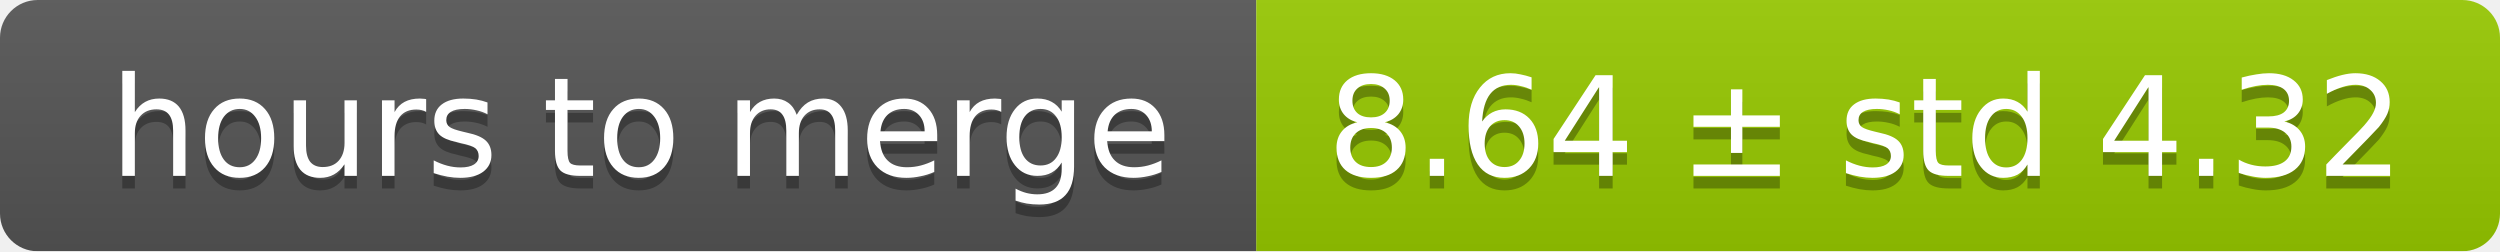
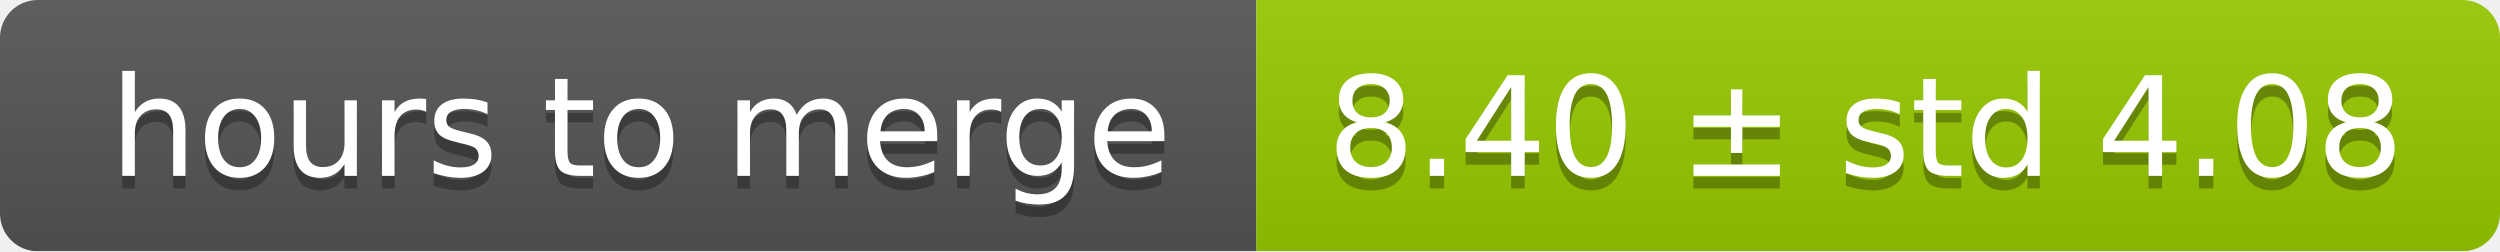
<svg xmlns="http://www.w3.org/2000/svg" width="199" height="20">
  <linearGradient id="smooth" x2="0" y2="100%">
    <stop offset="0" stop-color="#bbb" stop-opacity=".1" />
    <stop offset="1" stop-opacity=".1" />
  </linearGradient>
  <mask id="round">
    <rect width="199" height="20" rx="3" fill="#fff" />
  </mask>
  <g mask="url(#round)">
    <rect width="100" height="20" fill="#555" />
    <rect x="100" width="99" height="20" fill="#97ca00" />
    <rect width="199" height="20" fill="url(#smooth)" />
  </g>
  <g fill="#fff" text-anchor="middle" font-family="DejaVu Sans,Verdana,Geneva,sans-serif" font-size="11">
    <text x="51" y="15" fill="#010101" fill-opacity=".3">hours to merge</text>
    <text x="51" y="14">hours to merge</text>
-     <text x="148.5" y="15" fill="#010101" fill-opacity=".3">8.64 ± std 4.32</text>
-     <text x="148.5" y="14">8.64 ± std 4.32</text>
+     <text x="148.5" y="15" fill="#010101" fill-opacity=".3">8.40 ± std 4.08</text>
+     <text x="148.5" y="14">8.40 ± std 4.08</text>
  </g>
</svg>
